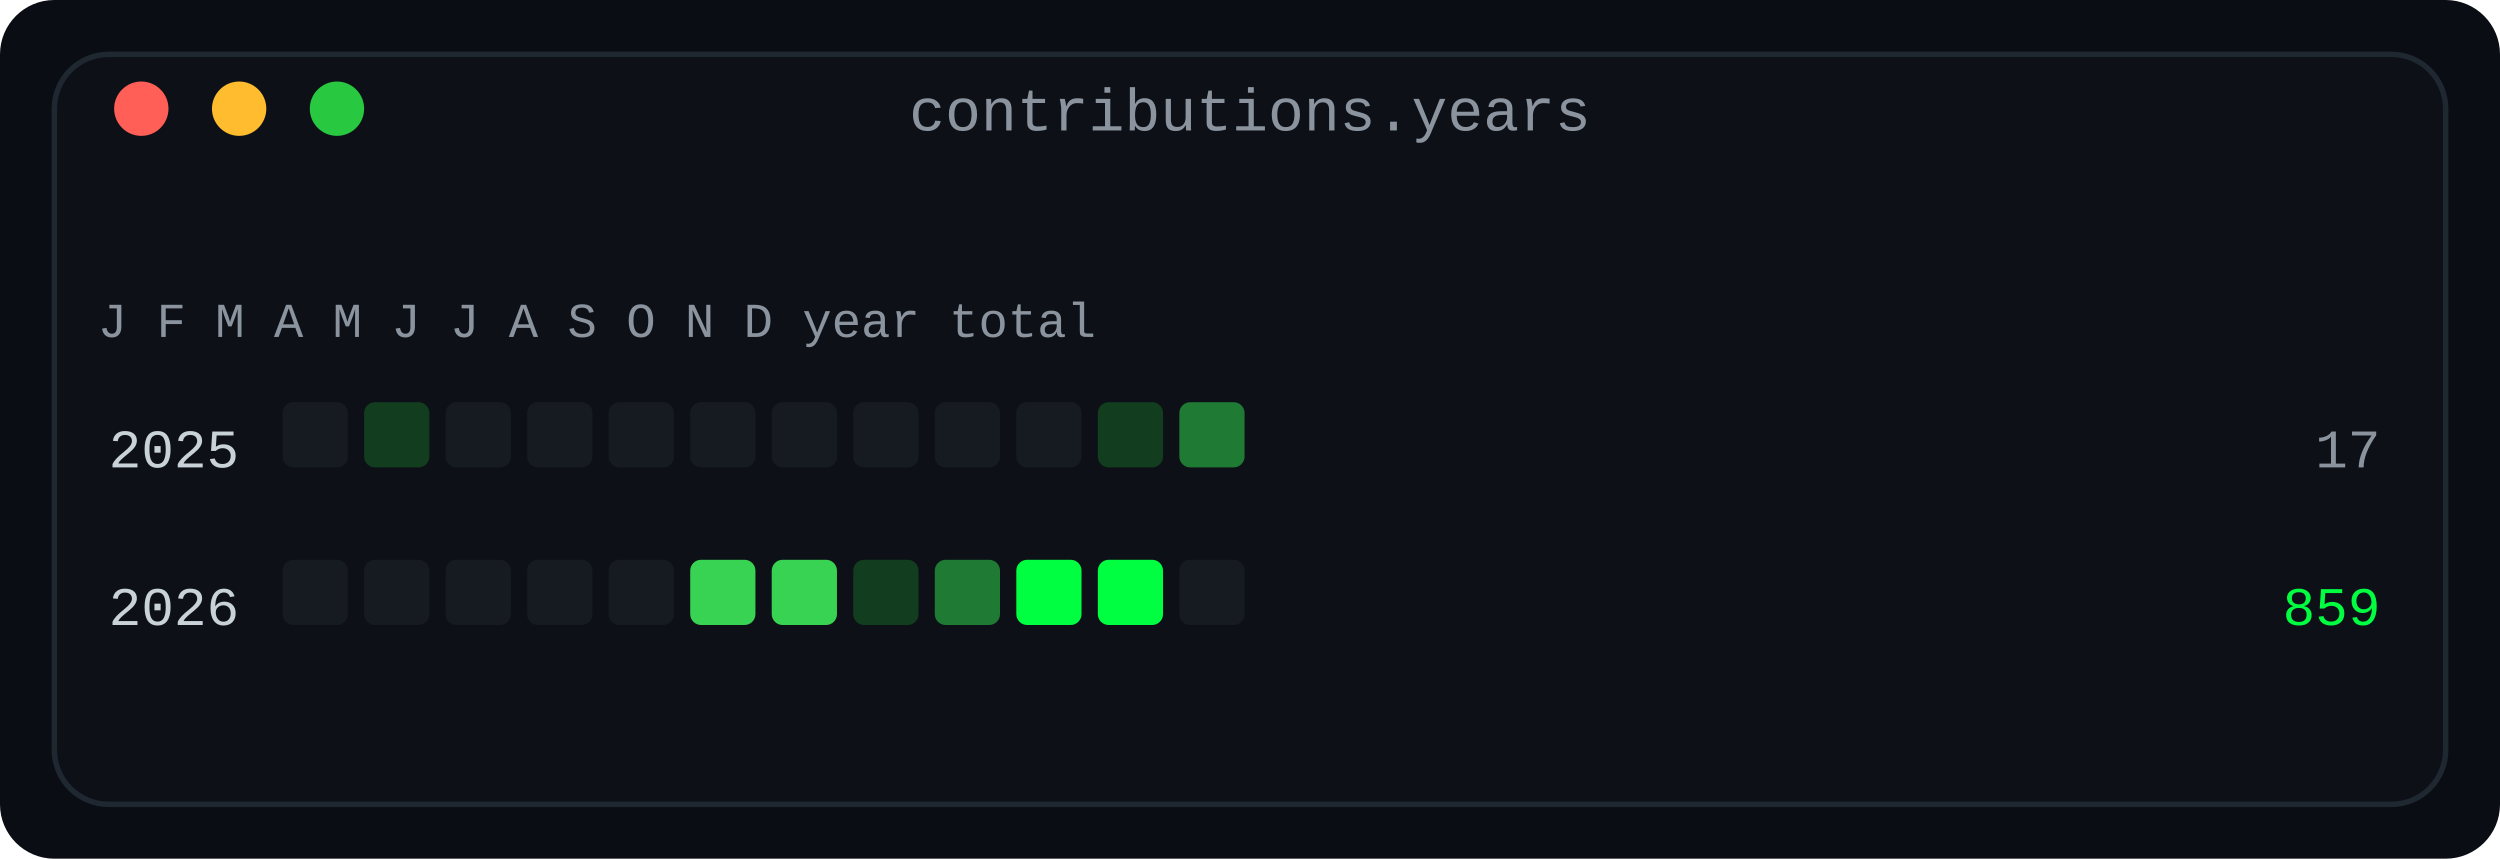
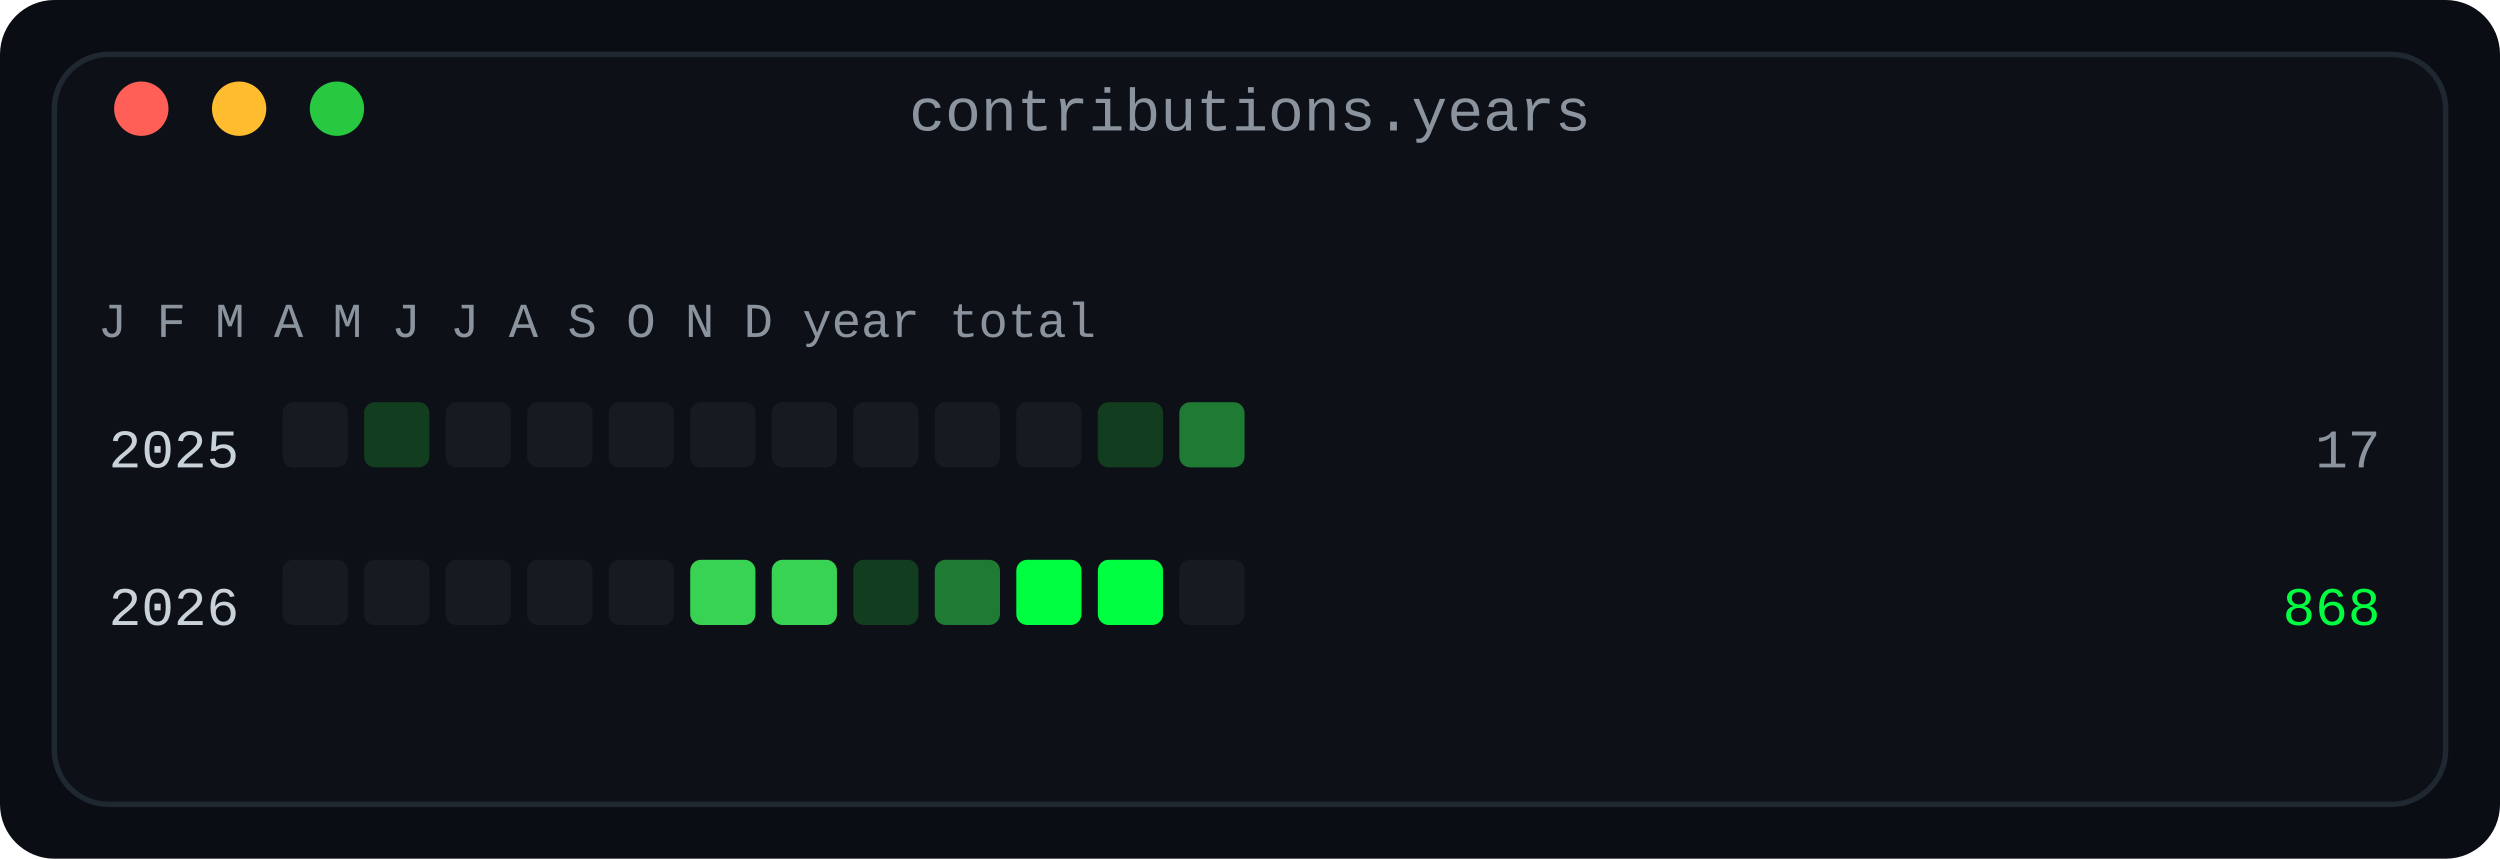
<svg xmlns="http://www.w3.org/2000/svg" width="460" height="158" viewBox="0 0 460 158" role="img" aria-label="Contributions by year and month: one row per year, twelve monthly cells in four bands">
  <defs>
    <linearGradient id="fade" x1="0" y1="0" x2="1" y2="0">
      <stop offset="0" stop-color="#0d1117" />
      <stop offset="1" stop-color="#0d1117" />
    </linearGradient>
  </defs>
  <rect width="460" height="158" rx="10" fill="#0a0e14" />
  <rect x="10" y="10" width="440" height="138" rx="10" fill="#0d1117" stroke="#1f2730" stroke-width="1" />
  <text x="230.0" y="24" fill="#8b949e" font-family="ui-monospace, SFMono-Regular, 'SF Mono', Menlo, Consolas, 'Liberation Mono', monospace" font-size="11" text-anchor="middle">contributions.years</text>
  <circle cx="26" cy="20" r="5" fill="#ff5f57" />
  <circle cx="44" cy="20" r="5" fill="#febc2e" />
  <circle cx="62" cy="20" r="5" fill="#28c840" />
  <text x="18" y="62" fill="#8b949e" font-family="ui-monospace, SFMono-Regular, 'SF Mono', Menlo, Consolas, 'Liberation Mono', monospace" font-size="9" text-anchor="start" font-weight="normal">J F M A M J J A S O N D   year   total</text>
  <text x="44" y="86" fill="#c9d1d9" font-family="ui-monospace, SFMono-Regular, 'SF Mono', Menlo, Consolas, 'Liberation Mono', monospace" font-size="10" text-anchor="end" font-weight="normal">2025</text>
  <rect x="52" y="74" width="12" height="12" rx="2" fill="#161b22" />
  <rect x="67" y="74" width="12" height="12" rx="2" fill="#123d1f" />
  <rect x="82" y="74" width="12" height="12" rx="2" fill="#161b22" />
  <rect x="97" y="74" width="12" height="12" rx="2" fill="#161b22" />
  <rect x="112" y="74" width="12" height="12" rx="2" fill="#161b22" />
  <rect x="127" y="74" width="12" height="12" rx="2" fill="#161b22" />
  <rect x="142" y="74" width="12" height="12" rx="2" fill="#161b22" />
  <rect x="157" y="74" width="12" height="12" rx="2" fill="#161b22" />
  <rect x="172" y="74" width="12" height="12" rx="2" fill="#161b22" />
  <rect x="187" y="74" width="12" height="12" rx="2" fill="#161b22" />
  <rect x="202" y="74" width="12" height="12" rx="2" fill="#123d1f" />
  <rect x="217" y="74" width="12" height="12" rx="2" fill="#1f7a33" />
  <text x="438" y="86" fill="#8b949e" font-family="ui-monospace, SFMono-Regular, 'SF Mono', Menlo, Consolas, 'Liberation Mono', monospace" font-size="10" text-anchor="end" font-weight="normal">17</text>
  <text x="44" y="115" fill="#c9d1d9" font-family="ui-monospace, SFMono-Regular, 'SF Mono', Menlo, Consolas, 'Liberation Mono', monospace" font-size="10" text-anchor="end" font-weight="normal">2026</text>
  <rect x="52" y="103" width="12" height="12" rx="2" fill="#161b22" />
  <rect x="67" y="103" width="12" height="12" rx="2" fill="#161b22" />
  <rect x="82" y="103" width="12" height="12" rx="2" fill="#161b22" />
  <rect x="97" y="103" width="12" height="12" rx="2" fill="#161b22" />
  <rect x="112" y="103" width="12" height="12" rx="2" fill="#161b22" />
  <rect x="127" y="103" width="12" height="12" rx="2" fill="#39d353" />
  <rect x="142" y="103" width="12" height="12" rx="2" fill="#39d353" />
  <rect x="157" y="103" width="12" height="12" rx="2" fill="#123d1f" />
  <rect x="172" y="103" width="12" height="12" rx="2" fill="#1f7a33" />
  <rect x="187" y="103" width="12" height="12" rx="2" fill="#00ff41" />
  <rect x="202" y="103" width="12" height="12" rx="2" fill="#00ff41" />
  <rect x="217" y="103" width="12" height="12" rx="2" fill="#161b22" />
-   <text x="438" y="115" fill="#00ff41" font-family="ui-monospace, SFMono-Regular, 'SF Mono', Menlo, Consolas, 'Liberation Mono', monospace" font-size="10" text-anchor="end" font-weight="normal">859</text>
+   <text x="438" y="115" fill="#00ff41" font-family="ui-monospace, SFMono-Regular, 'SF Mono', Menlo, Consolas, 'Liberation Mono', monospace" font-size="10" text-anchor="end" font-weight="normal">868</text>
</svg>
